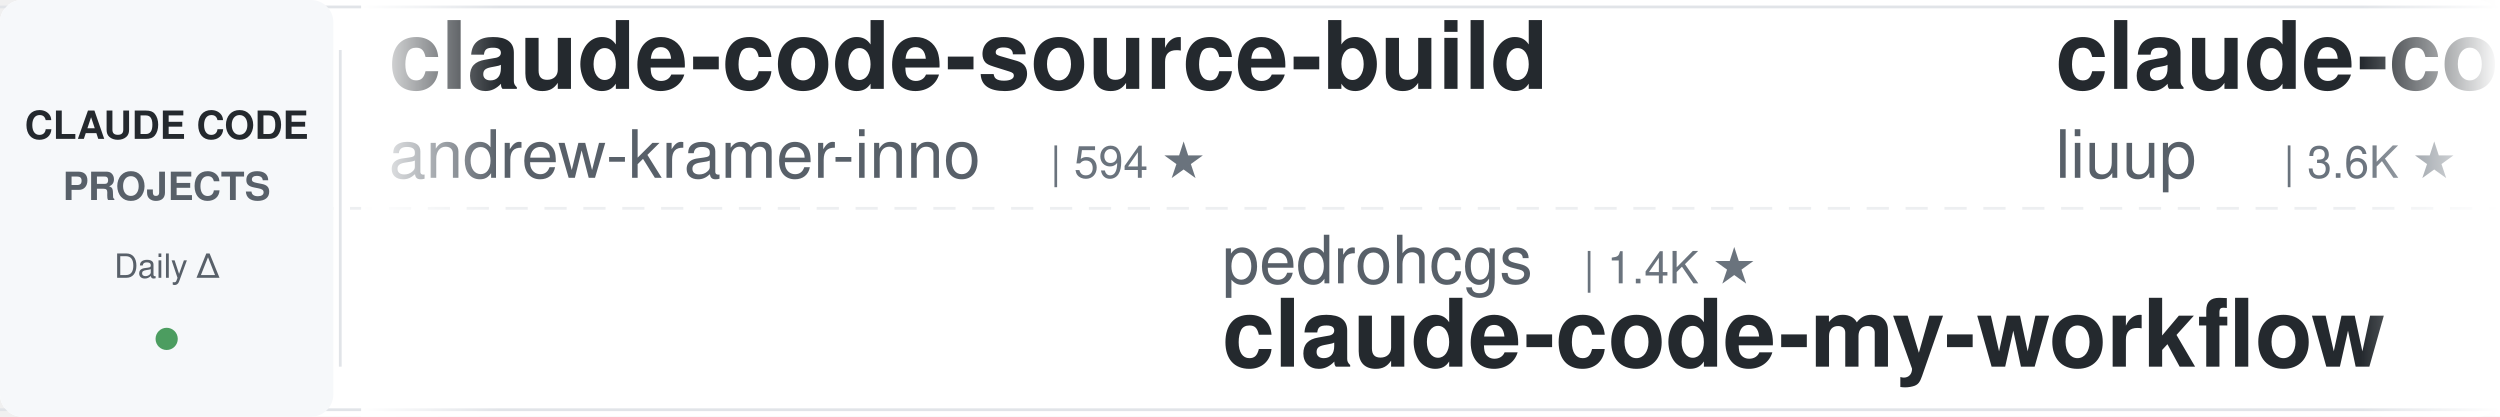
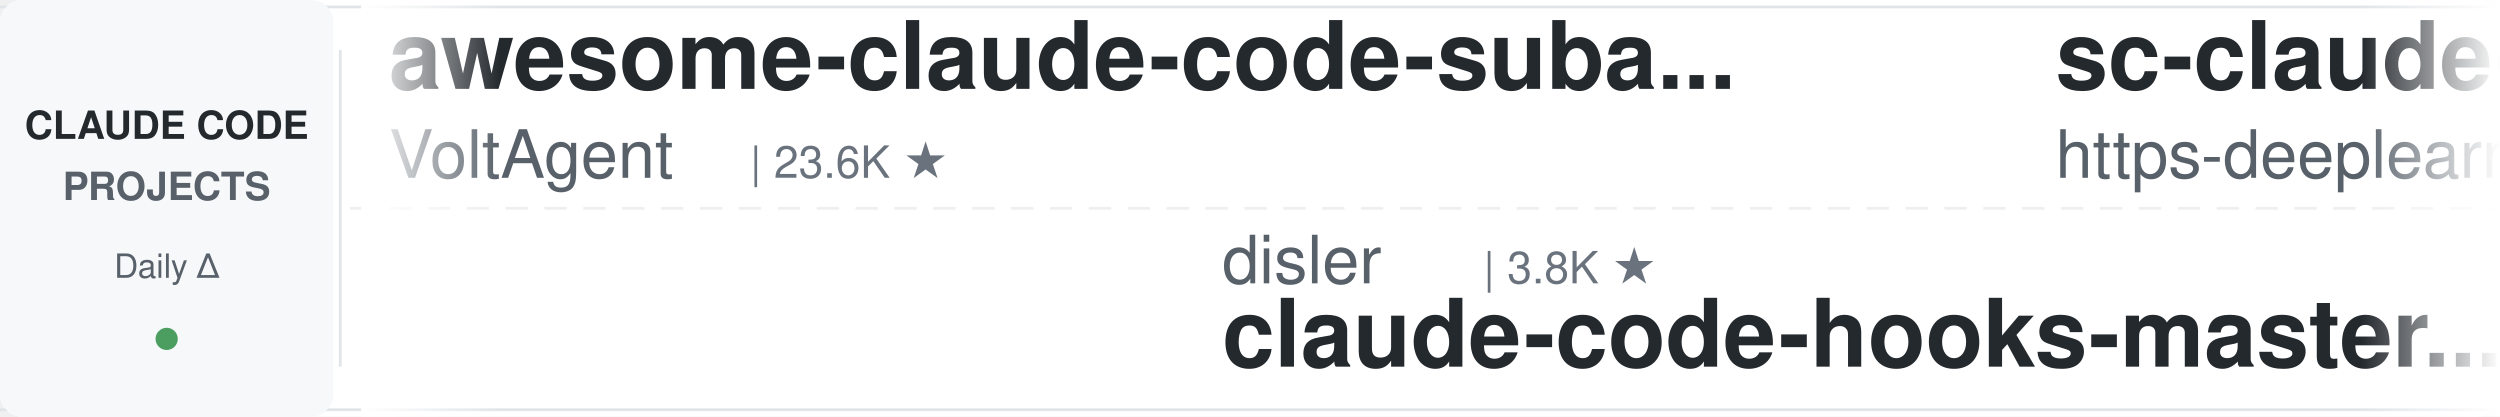
<svg xmlns="http://www.w3.org/2000/svg" width="900" height="150">
  <defs>
    <linearGradient id="leftFade" x1="0%" y1="0%" x2="100%" y2="0%">
      <stop offset="0%" style="stop-color:#ffffff;stop-opacity:1" />
      <stop offset="100%" style="stop-color:#ffffff;stop-opacity:0" />
    </linearGradient>
    <linearGradient id="rightFade" x1="0%" y1="0%" x2="100%" y2="0%">
      <stop offset="0%" style="stop-color:#ffffff;stop-opacity:0" />
      <stop offset="100%" style="stop-color:#ffffff;stop-opacity:1" />
    </linearGradient>
  </defs>
  <rect width="900" height="150" fill="#ffffff" rx="8" />
  <rect x="0" y="2" width="900" height="1" fill="#e1e4e8" />
  <rect x="0" y="147" width="900" height="1" fill="#e1e4e8" />
  <line x1="0" y1="75" x2="900" y2="75" stroke="#e1e4e8" stroke-width="1" stroke-dasharray="8 6" opacity="0.6" />
  <rect x="0" y="0" width="120" height="150" fill="#f6f8fa" rx="8" />
  <text x="60" y="50" font-family="-apple-system, BlinkMacSystemFont, 'Segoe UI', Helvetica, Arial, sans-serif" font-size="14" font-weight="600" fill="#24292e" text-anchor="middle">CLAUDE CODE</text>
  <text x="60" y="72" font-family="-apple-system, BlinkMacSystemFont, 'Segoe UI', Helvetica, Arial, sans-serif" font-size="14" font-weight="600" fill="#586069" text-anchor="middle">PROJECTS</text>
  <text x="60" y="100" font-family="-apple-system, BlinkMacSystemFont, 'Segoe UI', Helvetica, Arial, sans-serif" font-size="12" font-weight="500" fill="#586069" text-anchor="middle">Daily Δ</text>
  <circle cx="60" cy="122" r="4" fill="#22863a" opacity="0.8" />
  <rect x="122" y="18" width="1" height="114" fill="#e1e4e8" />
  <clipPath id="tickerClip">
    <rect x="130" y="0" width="770" height="150" />
  </clipPath>
  <g clip-path="url(#tickerClip)">
    <g id="tickerItems">
      <animateTransform attributeName="transform" attributeType="XML" type="translate" from="0 0" to="-3000 0" dur="54s" repeatCount="indefinite" />
      <g transform="translate(0, 0)">
-         <text x="140" y="32" font-family="-apple-system, BlinkMacSystemFont, 'Segoe UI', Helvetica, Arial, sans-serif" font-size="34" font-weight="600" fill="#24292e">claude-code-source-build</text>
-         <text x="140" y="64" font-family="-apple-system, BlinkMacSystemFont, 'Segoe UI', Helvetica, Arial, sans-serif" font-size="24" font-weight="400" fill="#586069">andrew-kramer-inno</text>
-         <text x="378" y="64" font-family="-apple-system, BlinkMacSystemFont, 'Segoe UI', Helvetica, Arial, sans-serif" font-size="16" font-weight="500" fill="#6a737d">| 594 ★</text>
+         <text x="140" y="32" font-family="-apple-system, BlinkMacSystemFont, 'Segoe UI', Helvetica, Arial, sans-serif" font-size="34" font-weight="600" fill="#24292e">awesome-claude-code-suba...</text>
+         <text x="140" y="64" font-family="-apple-system, BlinkMacSystemFont, 'Segoe UI', Helvetica, Arial, sans-serif" font-size="24" font-weight="400" fill="#586069">VoltAgent</text>
+         <text x="270" y="64" font-family="-apple-system, BlinkMacSystemFont, 'Segoe UI', Helvetica, Arial, sans-serif" font-size="16" font-weight="500" fill="#6a737d">| 23.6K ★</text>
      </g>
      <g transform="translate(300, 0)">
-         <text x="140" y="102" font-family="-apple-system, BlinkMacSystemFont, 'Segoe UI', Helvetica, Arial, sans-serif" font-size="24" font-weight="400" fill="#586069">pedrohcgs</text>
-         <text x="270" y="102" font-family="-apple-system, BlinkMacSystemFont, 'Segoe UI', Helvetica, Arial, sans-serif" font-size="16" font-weight="500" fill="#6a737d">| 1.4K ★</text>
-         <text x="140" y="132" font-family="-apple-system, BlinkMacSystemFont, 'Segoe UI', Helvetica, Arial, sans-serif" font-size="34" font-weight="600" fill="#24292e">claude-code-my-workflow</text>
+         <text x="140" y="102" font-family="-apple-system, BlinkMacSystemFont, 'Segoe UI', Helvetica, Arial, sans-serif" font-size="24" font-weight="400" fill="#586069">disler</text>
+         <text x="234" y="102" font-family="-apple-system, BlinkMacSystemFont, 'Segoe UI', Helvetica, Arial, sans-serif" font-size="16" font-weight="500" fill="#6a737d">| 3.8K ★</text>
+         <text x="140" y="132" font-family="-apple-system, BlinkMacSystemFont, 'Segoe UI', Helvetica, Arial, sans-serif" font-size="34" font-weight="600" fill="#24292e">claude-code-hooks-master...</text>
      </g>
      <g transform="translate(600, 0)">
-         <text x="140" y="32" font-family="-apple-system, BlinkMacSystemFont, 'Segoe UI', Helvetica, Arial, sans-serif" font-size="34" font-weight="600" fill="#24292e">claude-code-analysis</text>
-         <text x="140" y="64" font-family="-apple-system, BlinkMacSystemFont, 'Segoe UI', Helvetica, Arial, sans-serif" font-size="24" font-weight="400" fill="#586069">liuup</text>
-         <text x="222" y="64" font-family="-apple-system, BlinkMacSystemFont, 'Segoe UI', Helvetica, Arial, sans-serif" font-size="16" font-weight="500" fill="#6a737d">| 3.6K ★</text>
+         <text x="140" y="32" font-family="-apple-system, BlinkMacSystemFont, 'Segoe UI', Helvetica, Arial, sans-serif" font-size="34" font-weight="600" fill="#24292e">sc-claude-code-files</text>
+         <text x="140" y="64" font-family="-apple-system, BlinkMacSystemFont, 'Segoe UI', Helvetica, Arial, sans-serif" font-size="24" font-weight="400" fill="#586069">https-deeplearning-ai</text>
+         <text x="414" y="64" font-family="-apple-system, BlinkMacSystemFont, 'Segoe UI', Helvetica, Arial, sans-serif" font-size="16" font-weight="500" fill="#6a737d">| 535 ★</text>
      </g>
      <g transform="translate(900, 0)">
-         <text x="140" y="102" font-family="-apple-system, BlinkMacSystemFont, 'Segoe UI', Helvetica, Arial, sans-serif" font-size="24" font-weight="400" fill="#586069">zebbern</text>
-         <text x="246" y="102" font-family="-apple-system, BlinkMacSystemFont, 'Segoe UI', Helvetica, Arial, sans-serif" font-size="16" font-weight="500" fill="#6a737d">| 4.4K ★</text>
-         <text x="140" y="132" font-family="-apple-system, BlinkMacSystemFont, 'Segoe UI', Helvetica, Arial, sans-serif" font-size="34" font-weight="600" fill="#24292e">claude-code-guide</text>
+         <text x="140" y="102" font-family="-apple-system, BlinkMacSystemFont, 'Segoe UI', Helvetica, Arial, sans-serif" font-size="24" font-weight="400" fill="#586069">wanshuiyin</text>
+         <text x="282" y="102" font-family="-apple-system, BlinkMacSystemFont, 'Segoe UI', Helvetica, Arial, sans-serif" font-size="16" font-weight="500" fill="#6a737d">| 13.8K ★</text>
+         <text x="140" y="132" font-family="-apple-system, BlinkMacSystemFont, 'Segoe UI', Helvetica, Arial, sans-serif" font-size="34" font-weight="600" fill="#24292e">Auto-claude-code-researc...</text>
      </g>
      <g transform="translate(1200, 0)">
-         <text x="140" y="32" font-family="-apple-system, BlinkMacSystemFont, 'Segoe UI', Helvetica, Arial, sans-serif" font-size="34" font-weight="600" fill="#24292e">claude-code-source</text>
-         <text x="140" y="64" font-family="-apple-system, BlinkMacSystemFont, 'Segoe UI', Helvetica, Arial, sans-serif" font-size="24" font-weight="400" fill="#586069">hangsman</text>
-         <text x="258" y="64" font-family="-apple-system, BlinkMacSystemFont, 'Segoe UI', Helvetica, Arial, sans-serif" font-size="16" font-weight="500" fill="#6a737d">| 787 ★</text>
+         <text x="140" y="32" font-family="-apple-system, BlinkMacSystemFont, 'Segoe UI', Helvetica, Arial, sans-serif" font-size="34" font-weight="600" fill="#24292e">andrej-karpathy-skills</text>
+         <text x="140" y="64" font-family="-apple-system, BlinkMacSystemFont, 'Segoe UI', Helvetica, Arial, sans-serif" font-size="24" font-weight="400" fill="#586069">multica-ai</text>
+         <text x="282" y="64" font-family="-apple-system, BlinkMacSystemFont, 'Segoe UI', Helvetica, Arial, sans-serif" font-size="16" font-weight="500" fill="#6a737d">| 195.6K ★</text>
      </g>
      <g transform="translate(1500, 0)">
-         <text x="140" y="102" font-family="-apple-system, BlinkMacSystemFont, 'Segoe UI', Helvetica, Arial, sans-serif" font-size="24" font-weight="400" fill="#586069">feiskyer</text>
-         <text x="258" y="102" font-family="-apple-system, BlinkMacSystemFont, 'Segoe UI', Helvetica, Arial, sans-serif" font-size="16" font-weight="500" fill="#6a737d">| 1.6K ★</text>
-         <text x="140" y="132" font-family="-apple-system, BlinkMacSystemFont, 'Segoe UI', Helvetica, Arial, sans-serif" font-size="34" font-weight="600" fill="#24292e">claude-code-settings</text>
+         <text x="140" y="102" font-family="-apple-system, BlinkMacSystemFont, 'Segoe UI', Helvetica, Arial, sans-serif" font-size="24" font-weight="400" fill="#586069">anthropics</text>
+         <text x="282" y="102" font-family="-apple-system, BlinkMacSystemFont, 'Segoe UI', Helvetica, Arial, sans-serif" font-size="16" font-weight="500" fill="#6a737d">| 921 ★</text>
+         <text x="140" y="132" font-family="-apple-system, BlinkMacSystemFont, 'Segoe UI', Helvetica, Arial, sans-serif" font-size="34" font-weight="600" fill="#24292e">claude-code-base-action</text>
      </g>
      <g transform="translate(1800, 0)">
-         <text x="140" y="32" font-family="-apple-system, BlinkMacSystemFont, 'Segoe UI', Helvetica, Arial, sans-serif" font-size="34" font-weight="600" fill="#24292e">claude-code-from-scratch</text>
-         <text x="140" y="64" font-family="-apple-system, BlinkMacSystemFont, 'Segoe UI', Helvetica, Arial, sans-serif" font-size="24" font-weight="400" fill="#586069">Windy3f3f3f3f</text>
-         <text x="318" y="64" font-family="-apple-system, BlinkMacSystemFont, 'Segoe UI', Helvetica, Arial, sans-serif" font-size="16" font-weight="500" fill="#6a737d">| 2.5K ★</text>
+         <text x="140" y="32" font-family="-apple-system, BlinkMacSystemFont, 'Segoe UI', Helvetica, Arial, sans-serif" font-size="34" font-weight="600" fill="#24292e">claude-code-my-workflow</text>
+         <text x="140" y="64" font-family="-apple-system, BlinkMacSystemFont, 'Segoe UI', Helvetica, Arial, sans-serif" font-size="24" font-weight="400" fill="#586069">pedrohcgs</text>
+         <text x="270" y="64" font-family="-apple-system, BlinkMacSystemFont, 'Segoe UI', Helvetica, Arial, sans-serif" font-size="16" font-weight="500" fill="#6a737d">| 1.4K ★</text>
      </g>
      <g transform="translate(2100, 0)">
-         <text x="140" y="102" font-family="-apple-system, BlinkMacSystemFont, 'Segoe UI', Helvetica, Arial, sans-serif" font-size="24" font-weight="400" fill="#586069">1rgs</text>
-         <text x="210" y="102" font-family="-apple-system, BlinkMacSystemFont, 'Segoe UI', Helvetica, Arial, sans-serif" font-size="16" font-weight="500" fill="#6a737d">| 3.7K ★</text>
-         <text x="140" y="132" font-family="-apple-system, BlinkMacSystemFont, 'Segoe UI', Helvetica, Arial, sans-serif" font-size="34" font-weight="600" fill="#24292e">claude-code-proxy</text>
+         <text x="140" y="102" font-family="-apple-system, BlinkMacSystemFont, 'Segoe UI', Helvetica, Arial, sans-serif" font-size="24" font-weight="400" fill="#586069">disler</text>
+         <text x="234" y="102" font-family="-apple-system, BlinkMacSystemFont, 'Segoe UI', Helvetica, Arial, sans-serif" font-size="16" font-weight="500" fill="#6a737d">| 1.5K ★</text>
+         <text x="140" y="132" font-family="-apple-system, BlinkMacSystemFont, 'Segoe UI', Helvetica, Arial, sans-serif" font-size="34" font-weight="600" fill="#24292e">pi-vs-claude-code</text>
      </g>
      <g transform="translate(2400, 0)">
-         <text x="140" y="32" font-family="-apple-system, BlinkMacSystemFont, 'Segoe UI', Helvetica, Arial, sans-serif" font-size="34" font-weight="600" fill="#24292e">claude_codex_bridge</text>
-         <text x="140" y="64" font-family="-apple-system, BlinkMacSystemFont, 'Segoe UI', Helvetica, Arial, sans-serif" font-size="24" font-weight="400" fill="#586069">SeemSeam</text>
-         <text x="258" y="64" font-family="-apple-system, BlinkMacSystemFont, 'Segoe UI', Helvetica, Arial, sans-serif" font-size="16" font-weight="500" fill="#6a737d">| 3.3K ★</text>
+         <text x="140" y="32" font-family="-apple-system, BlinkMacSystemFont, 'Segoe UI', Helvetica, Arial, sans-serif" font-size="34" font-weight="600" fill="#24292e">system_prompts_leaks</text>
+         <text x="140" y="64" font-family="-apple-system, BlinkMacSystemFont, 'Segoe UI', Helvetica, Arial, sans-serif" font-size="24" font-weight="400" fill="#586069">asgeirtj</text>
+         <text x="258" y="64" font-family="-apple-system, BlinkMacSystemFont, 'Segoe UI', Helvetica, Arial, sans-serif" font-size="16" font-weight="500" fill="#6a737d">| 59.9K ★</text>
      </g>
      <g transform="translate(2700, 0)">
-         <text x="140" y="102" font-family="-apple-system, BlinkMacSystemFont, 'Segoe UI', Helvetica, Arial, sans-serif" font-size="24" font-weight="400" fill="#586069">shanraisshan</text>
-         <text x="306" y="102" font-family="-apple-system, BlinkMacSystemFont, 'Segoe UI', Helvetica, Arial, sans-serif" font-size="16" font-weight="500" fill="#6a737d">| 63.4K ★</text>
-         <text x="140" y="132" font-family="-apple-system, BlinkMacSystemFont, 'Segoe UI', Helvetica, Arial, sans-serif" font-size="34" font-weight="600" fill="#24292e">claude-code-best-practic...</text>
+         <text x="140" y="102" font-family="-apple-system, BlinkMacSystemFont, 'Segoe UI', Helvetica, Arial, sans-serif" font-size="24" font-weight="400" fill="#586069">jqueryscript</text>
+         <text x="306" y="102" font-family="-apple-system, BlinkMacSystemFont, 'Segoe UI', Helvetica, Arial, sans-serif" font-size="16" font-weight="500" fill="#6a737d">| 473 ★</text>
+         <text x="140" y="132" font-family="-apple-system, BlinkMacSystemFont, 'Segoe UI', Helvetica, Arial, sans-serif" font-size="34" font-weight="600" fill="#24292e">awesome-claude-code</text>
      </g>
      <g transform="translate(3000, 0)">
-         <text x="140" y="32" font-family="-apple-system, BlinkMacSystemFont, 'Segoe UI', Helvetica, Arial, sans-serif" font-size="34" font-weight="600" fill="#24292e">claude-code-source-build</text>
-         <text x="140" y="64" font-family="-apple-system, BlinkMacSystemFont, 'Segoe UI', Helvetica, Arial, sans-serif" font-size="24" font-weight="400" fill="#586069">andrew-kramer-inno</text>
-         <text x="378" y="64" font-family="-apple-system, BlinkMacSystemFont, 'Segoe UI', Helvetica, Arial, sans-serif" font-size="16" font-weight="500" fill="#6a737d">| 594 ★</text>
+         <text x="140" y="32" font-family="-apple-system, BlinkMacSystemFont, 'Segoe UI', Helvetica, Arial, sans-serif" font-size="34" font-weight="600" fill="#24292e">awesome-claude-code-suba...</text>
+         <text x="140" y="64" font-family="-apple-system, BlinkMacSystemFont, 'Segoe UI', Helvetica, Arial, sans-serif" font-size="24" font-weight="400" fill="#586069">VoltAgent</text>
+         <text x="270" y="64" font-family="-apple-system, BlinkMacSystemFont, 'Segoe UI', Helvetica, Arial, sans-serif" font-size="16" font-weight="500" fill="#6a737d">| 23.6K ★</text>
      </g>
      <g transform="translate(3300, 0)">
-         <text x="140" y="102" font-family="-apple-system, BlinkMacSystemFont, 'Segoe UI', Helvetica, Arial, sans-serif" font-size="24" font-weight="400" fill="#586069">pedrohcgs</text>
-         <text x="270" y="102" font-family="-apple-system, BlinkMacSystemFont, 'Segoe UI', Helvetica, Arial, sans-serif" font-size="16" font-weight="500" fill="#6a737d">| 1.4K ★</text>
-         <text x="140" y="132" font-family="-apple-system, BlinkMacSystemFont, 'Segoe UI', Helvetica, Arial, sans-serif" font-size="34" font-weight="600" fill="#24292e">claude-code-my-workflow</text>
+         <text x="140" y="102" font-family="-apple-system, BlinkMacSystemFont, 'Segoe UI', Helvetica, Arial, sans-serif" font-size="24" font-weight="400" fill="#586069">disler</text>
+         <text x="234" y="102" font-family="-apple-system, BlinkMacSystemFont, 'Segoe UI', Helvetica, Arial, sans-serif" font-size="16" font-weight="500" fill="#6a737d">| 3.8K ★</text>
+         <text x="140" y="132" font-family="-apple-system, BlinkMacSystemFont, 'Segoe UI', Helvetica, Arial, sans-serif" font-size="34" font-weight="600" fill="#24292e">claude-code-hooks-master...</text>
      </g>
      <g transform="translate(3600, 0)">
-         <text x="140" y="32" font-family="-apple-system, BlinkMacSystemFont, 'Segoe UI', Helvetica, Arial, sans-serif" font-size="34" font-weight="600" fill="#24292e">claude-code-analysis</text>
-         <text x="140" y="64" font-family="-apple-system, BlinkMacSystemFont, 'Segoe UI', Helvetica, Arial, sans-serif" font-size="24" font-weight="400" fill="#586069">liuup</text>
-         <text x="222" y="64" font-family="-apple-system, BlinkMacSystemFont, 'Segoe UI', Helvetica, Arial, sans-serif" font-size="16" font-weight="500" fill="#6a737d">| 3.6K ★</text>
+         <text x="140" y="32" font-family="-apple-system, BlinkMacSystemFont, 'Segoe UI', Helvetica, Arial, sans-serif" font-size="34" font-weight="600" fill="#24292e">sc-claude-code-files</text>
+         <text x="140" y="64" font-family="-apple-system, BlinkMacSystemFont, 'Segoe UI', Helvetica, Arial, sans-serif" font-size="24" font-weight="400" fill="#586069">https-deeplearning-ai</text>
+         <text x="414" y="64" font-family="-apple-system, BlinkMacSystemFont, 'Segoe UI', Helvetica, Arial, sans-serif" font-size="16" font-weight="500" fill="#6a737d">| 535 ★</text>
      </g>
      <g transform="translate(3900, 0)">
-         <text x="140" y="102" font-family="-apple-system, BlinkMacSystemFont, 'Segoe UI', Helvetica, Arial, sans-serif" font-size="24" font-weight="400" fill="#586069">zebbern</text>
-         <text x="246" y="102" font-family="-apple-system, BlinkMacSystemFont, 'Segoe UI', Helvetica, Arial, sans-serif" font-size="16" font-weight="500" fill="#6a737d">| 4.4K ★</text>
-         <text x="140" y="132" font-family="-apple-system, BlinkMacSystemFont, 'Segoe UI', Helvetica, Arial, sans-serif" font-size="34" font-weight="600" fill="#24292e">claude-code-guide</text>
+         <text x="140" y="102" font-family="-apple-system, BlinkMacSystemFont, 'Segoe UI', Helvetica, Arial, sans-serif" font-size="24" font-weight="400" fill="#586069">wanshuiyin</text>
+         <text x="282" y="102" font-family="-apple-system, BlinkMacSystemFont, 'Segoe UI', Helvetica, Arial, sans-serif" font-size="16" font-weight="500" fill="#6a737d">| 13.8K ★</text>
+         <text x="140" y="132" font-family="-apple-system, BlinkMacSystemFont, 'Segoe UI', Helvetica, Arial, sans-serif" font-size="34" font-weight="600" fill="#24292e">Auto-claude-code-researc...</text>
      </g>
    </g>
  </g>
  <rect x="130" y="0" width="50" height="150" fill="url(#leftFade)" />
  <rect x="850" y="0" width="50" height="150" fill="url(#rightFade)" />
</svg>
